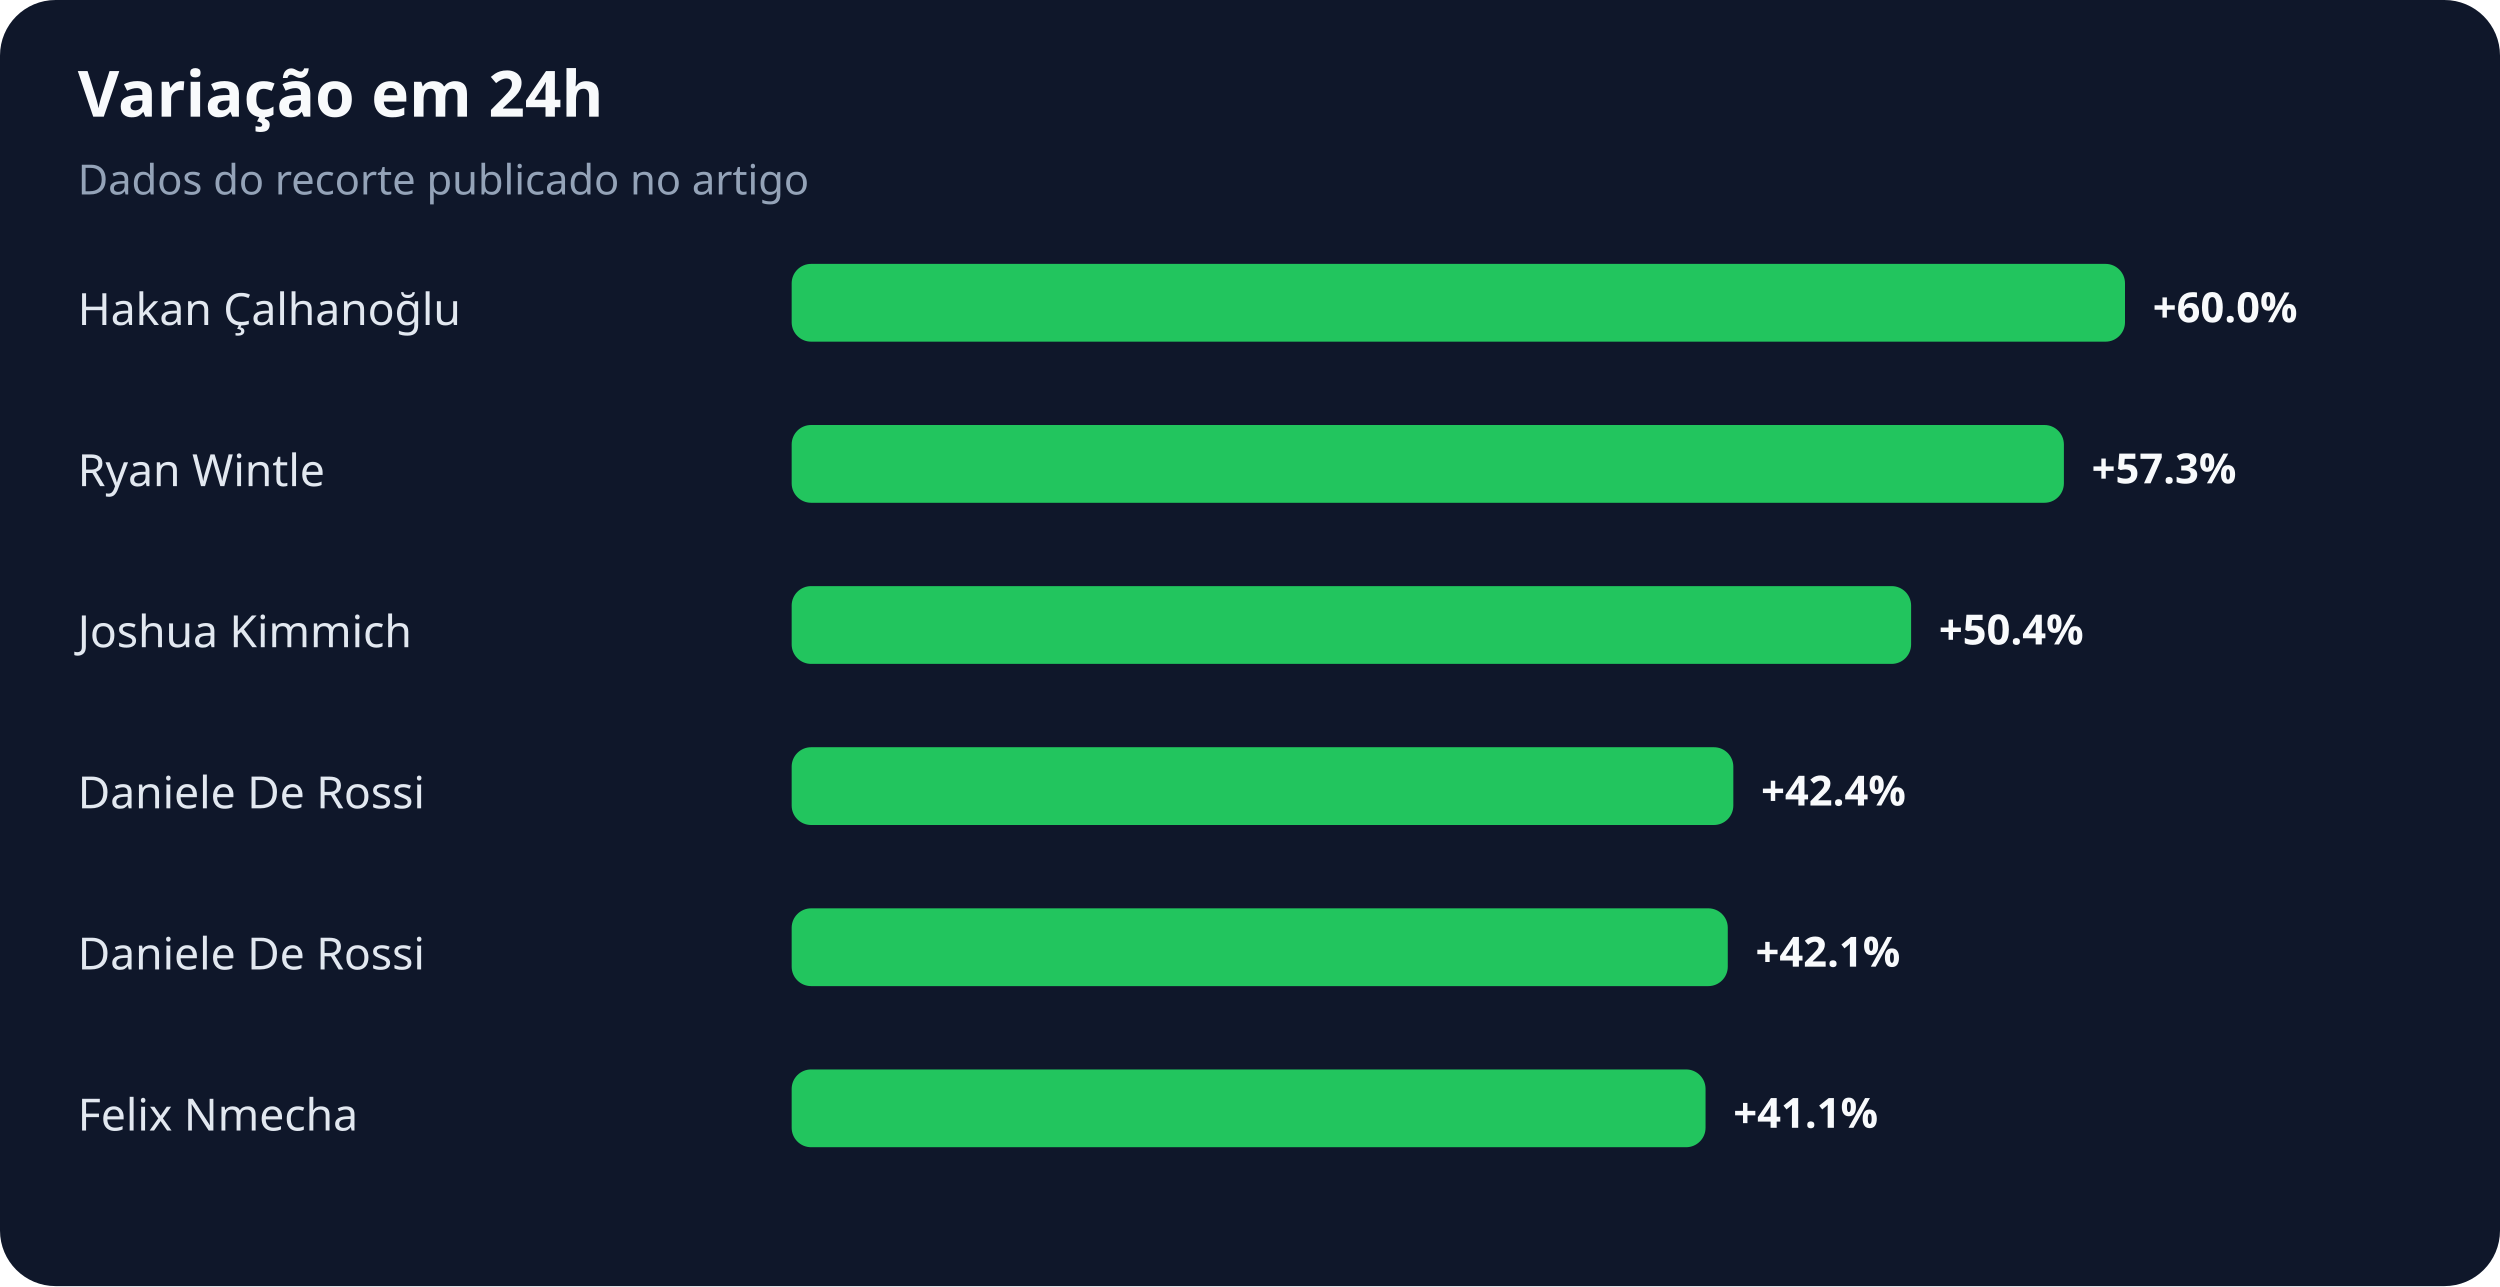
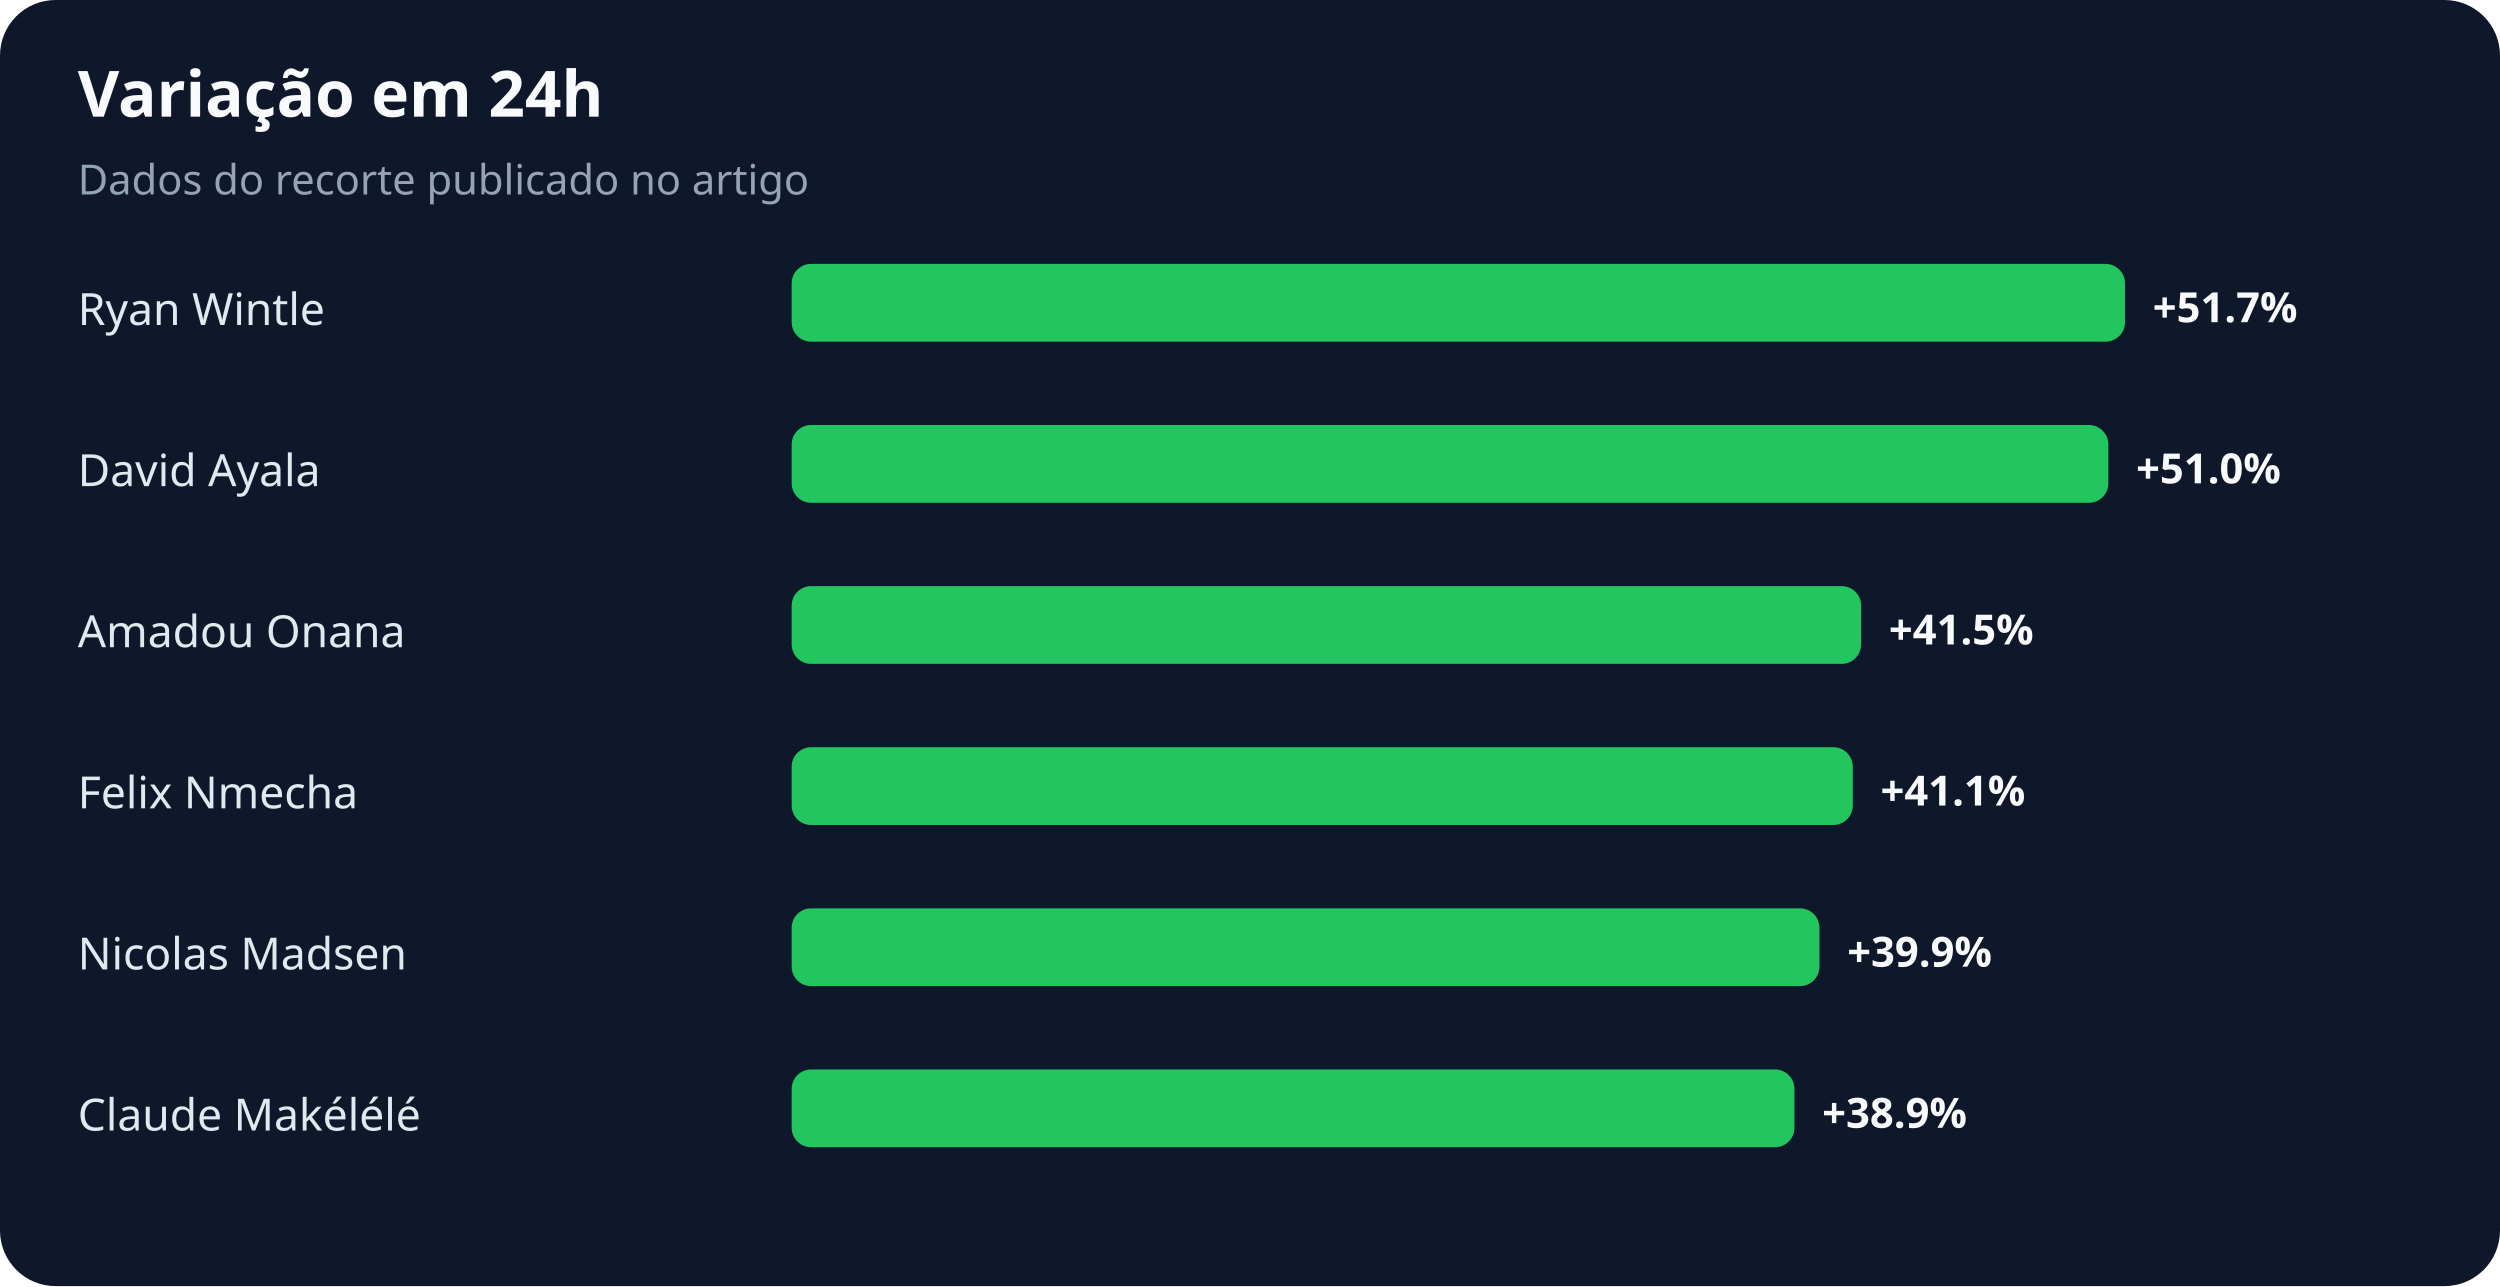
<svg xmlns="http://www.w3.org/2000/svg" width="900" height="463" viewBox="0 0 900 463" role="img" aria-labelledby="title desc">
  <rect width="100%" height="100%" rx="20" fill="#0f172a" />
  <text x="28" y="42" fill="#f8fafc" font-family="system-ui,sans-serif" font-size="23" font-weight="700">Variação em 24h</text>
  <text x="28" y="70" fill="#94a3b8" font-family="system-ui,sans-serif" font-size="15">Dados do recorte publicado no artigo</text>
-   <text x="28" y="117" fill="#e2e8f0" font-family="system-ui,sans-serif" font-size="16">Hakan Çalhanoğlu</text>
+   <text x="28" y="117" fill="#e2e8f0" font-family="system-ui,sans-serif" font-size="16">Ryan Wintle</text>
  <rect x="285" y="95" width="480" height="28" rx="7" fill="#22c55e" />
-   <text x="775" y="116" fill="#f8fafc" font-family="system-ui,sans-serif" font-size="15" font-weight="700">+60.0%</text>
-   <text x="28" y="175" fill="#e2e8f0" font-family="system-ui,sans-serif" font-size="16">Ryan Wintle</text>
-   <rect x="285" y="153" width="458" height="28" rx="7" fill="#22c55e" />
-   <text x="753" y="174" fill="#f8fafc" font-family="system-ui,sans-serif" font-size="15" font-weight="700">+57.3%</text>
-   <text x="28" y="233" fill="#e2e8f0" font-family="system-ui,sans-serif" font-size="16">Joshua Kimmich</text>
-   <rect x="285" y="211" width="403" height="28" rx="7" fill="#22c55e" />
-   <text x="698" y="232" fill="#f8fafc" font-family="system-ui,sans-serif" font-size="15" font-weight="700">+50.4%</text>
-   <text x="28" y="291" fill="#e2e8f0" font-family="system-ui,sans-serif" font-size="16">Daniele De Rossi</text>
-   <rect x="285" y="269" width="339" height="28" rx="7" fill="#22c55e" />
-   <text x="634" y="290" fill="#f8fafc" font-family="system-ui,sans-serif" font-size="15" font-weight="700">+42.4%</text>
-   <text x="28" y="349" fill="#e2e8f0" font-family="system-ui,sans-serif" font-size="16">Daniele De Rossi</text>
-   <rect x="285" y="327" width="337" height="28" rx="7" fill="#22c55e" />
-   <text x="632" y="348" fill="#f8fafc" font-family="system-ui,sans-serif" font-size="15" font-weight="700">+42.1%</text>
-   <text x="28" y="407" fill="#e2e8f0" font-family="system-ui,sans-serif" font-size="16">Felix Nmecha</text>
-   <rect x="285" y="385" width="329" height="28" rx="7" fill="#22c55e" />
-   <text x="624" y="406" fill="#f8fafc" font-family="system-ui,sans-serif" font-size="15" font-weight="700">+41.1%</text>
+   <text x="775" y="116" fill="#f8fafc" font-family="system-ui,sans-serif" font-size="15" font-weight="700">+51.7%</text>
+   <text x="28" y="175" fill="#e2e8f0" font-family="system-ui,sans-serif" font-size="16">David Ayala</text>
+   <rect x="285" y="153" width="474" height="28" rx="7" fill="#22c55e" />
+   <text x="769" y="174" fill="#f8fafc" font-family="system-ui,sans-serif" font-size="15" font-weight="700">+51.0%</text>
+   <text x="28" y="233" fill="#e2e8f0" font-family="system-ui,sans-serif" font-size="16">Amadou Onana</text>
+   <rect x="285" y="211" width="385" height="28" rx="7" fill="#22c55e" />
+   <text x="680" y="232" fill="#f8fafc" font-family="system-ui,sans-serif" font-size="15" font-weight="700">+41.5%</text>
+   <text x="28" y="291" fill="#e2e8f0" font-family="system-ui,sans-serif" font-size="16">Felix Nmecha</text>
+   <rect x="285" y="269" width="382" height="28" rx="7" fill="#22c55e" />
+   <text x="677" y="290" fill="#f8fafc" font-family="system-ui,sans-serif" font-size="15" font-weight="700">+41.1%</text>
+   <text x="28" y="349" fill="#e2e8f0" font-family="system-ui,sans-serif" font-size="16">Nicolas Madsen</text>
+   <rect x="285" y="327" width="370" height="28" rx="7" fill="#22c55e" />
+   <text x="665" y="348" fill="#f8fafc" font-family="system-ui,sans-serif" font-size="15" font-weight="700">+39.9%</text>
+   <text x="28" y="407" fill="#e2e8f0" font-family="system-ui,sans-serif" font-size="16">Claude Makélélé</text>
+   <rect x="285" y="385" width="361" height="28" rx="7" fill="#22c55e" />
+   <text x="656" y="406" fill="#f8fafc" font-family="system-ui,sans-serif" font-size="15" font-weight="700">+38.9%</text>
</svg>
